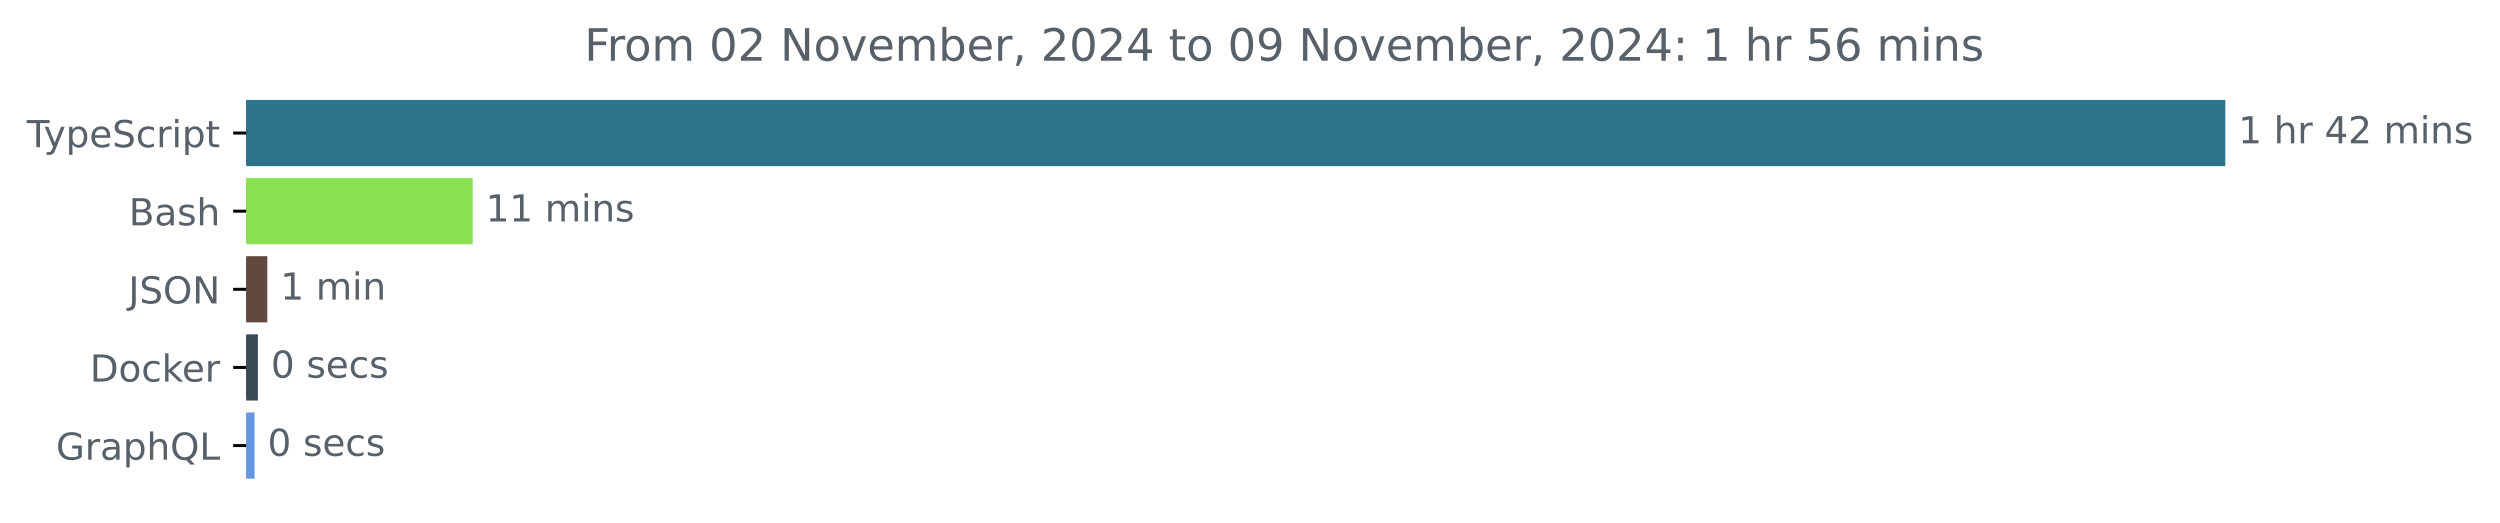
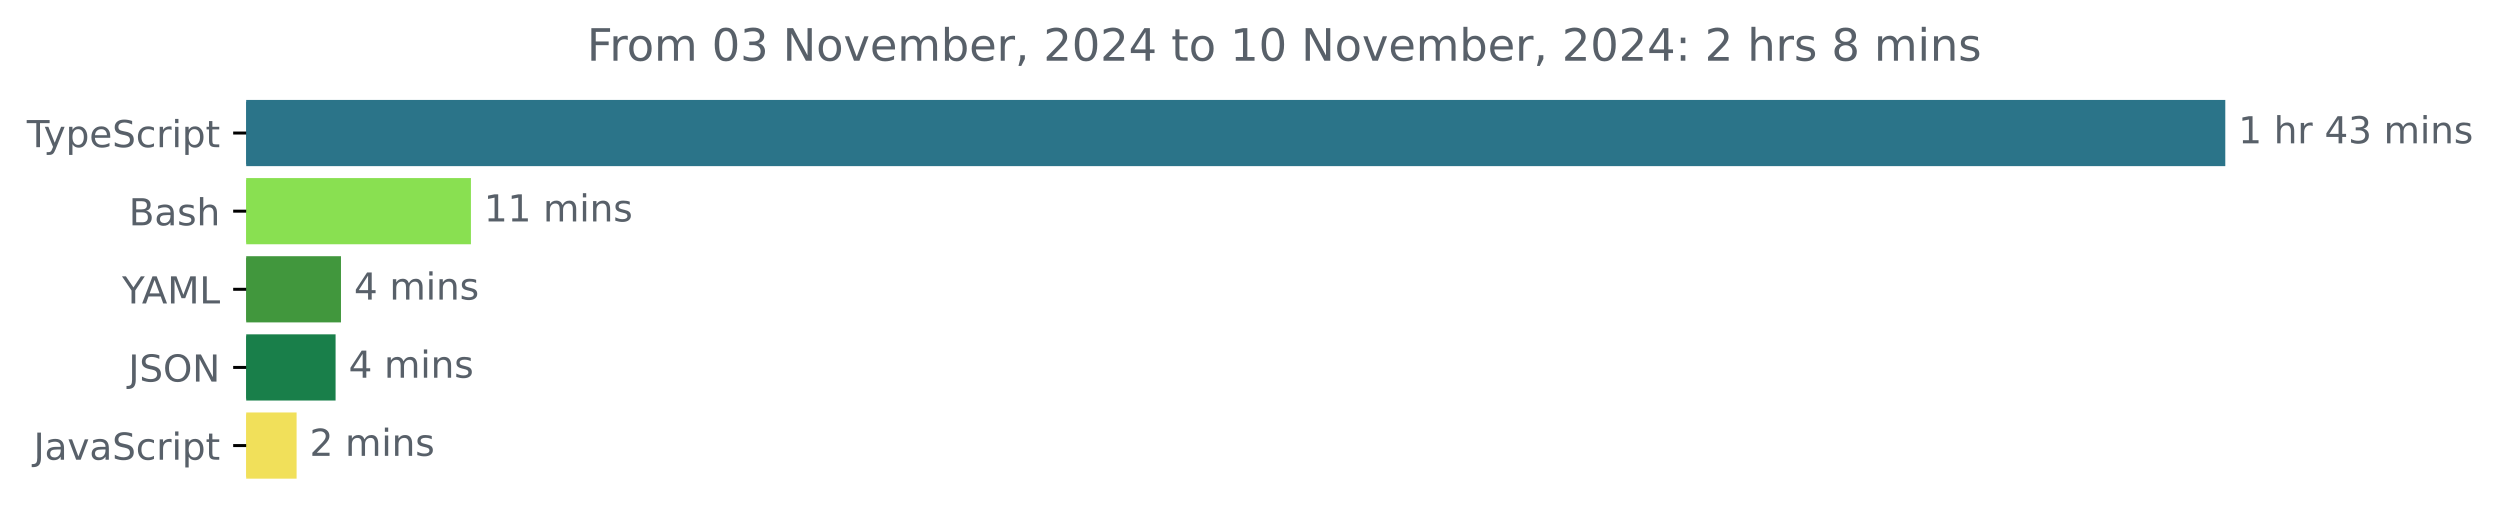
<svg xmlns="http://www.w3.org/2000/svg" xmlns:xlink="http://www.w3.org/1999/xlink" width="671.935pt" height="140.398pt" viewBox="0 0 671.935 140.398" version="1.1">
  <defs>
    <style type="text/css">*{stroke-linejoin: round; stroke-linecap: butt}</style>
  </defs>
  <g id="figure_1">
    <g id="patch_1">
      <path d="M -0 140.398  L 671.935 140.398  L 671.935 0  L -0 0  L -0 140.398  z " style="fill: none" />
    </g>
    <g id="axes_1">
      <g id="patch_2">
-         <path d="M 66.17 27.358  L 597.599 27.358  L 597.599 44.158  L 66.17 44.158  z " clip-path="url(#p7998d4209b)" style="fill: #2b7489; stroke: #2b7489; stroke-linejoin: miter" />
+         <path d="M 66.17 27.358  L 597.599 27.358  L 597.599 44.158  L 66.17 44.158  z " clip-path="url(#pfd997b1a55)" style="fill: #2b7489; stroke: #2b7489; stroke-linejoin: miter" />
      </g>
      <g id="patch_3">
-         <path d="M 66.17 48.358  L 126.543 48.358  L 126.543 65.158  L 66.17 65.158  z " clip-path="url(#p7998d4209b)" style="fill: #89e051; stroke: #89e051; stroke-linejoin: miter" />
+         <path d="M 66.17 48.358  L 126.075 48.358  L 126.075 65.158  L 66.17 65.158  z " clip-path="url(#pfd997b1a55)" style="fill: #89e051; stroke: #89e051; stroke-linejoin: miter" />
      </g>
      <g id="patch_4">
-         <path d="M 66.17 69.358  L 71.352 69.358  L 71.352 86.158  L 66.17 86.158  z " clip-path="url(#p7998d4209b)" style="fill: #624940; stroke: #624940; stroke-linejoin: miter" />
+         <path d="M 66.17 69.358  L 91.147 69.358  L 91.147 86.158  L 66.17 86.158  z " clip-path="url(#pfd997b1a55)" style="fill: #41973d; stroke: #41973d; stroke-linejoin: miter" />
      </g>
      <g id="patch_5">
-         <path d="M 66.17 90.358  L 68.821 90.358  L 68.821 107.158  L 66.17 107.158  z " clip-path="url(#p7998d4209b)" style="fill: #384d54; stroke: #384d54; stroke-linejoin: miter" />
+         <path d="M 66.17 90.358  L 89.697 90.358  L 89.697 107.158  L 66.17 107.158  z " clip-path="url(#pfd997b1a55)" style="fill: #197f4a; stroke: #197f4a; stroke-linejoin: miter" />
      </g>
      <g id="patch_6">
-         <path d="M 66.17 111.358  L 67.918 111.358  L 67.918 128.158  L 66.17 128.158  z " clip-path="url(#p7998d4209b)" style="fill: #6796e0; stroke: #6796e0; stroke-linejoin: miter" />
+         <path d="M 66.17 111.358  L 79.219 111.358  L 79.219 128.158  L 66.17 128.158  z " clip-path="url(#pfd997b1a55)" style="fill: #f1e05a; stroke: #f1e05a; stroke-linejoin: miter" />
      </g>
      <g id="matplotlib.axis_1" />
      <g id="matplotlib.axis_2">
        <g id="ytick_1">
          <g id="line2d_1">
            <defs>
-               <path id="m414da6843b" d="M 0 0  L -3.5 0  " style="stroke: #000000; stroke-width: 0.8" />
+               <path id="maa7c2ac0b9" d="M 0 0  L -3.5 0  " style="stroke: #000000; stroke-width: 0.8" />
            </defs>
            <g>
-               <use xlink:href="#m414da6843b" x="66.17" y="35.758" style="stroke: #000000; stroke-width: 0.8" />
+               <use xlink:href="#maa7c2ac0b9" x="66.17" y="35.758" style="stroke: #000000; stroke-width: 0.8" />
            </g>
          </g>
          <g id="text_1">
            <g style="fill: #586069" transform="translate(7.2 39.55734) scale(0.1 -0.1)">
              <defs>
                <path id="DejaVuSans-54" d="M -19 4666  L 3928 4666  L 3928 4134  L 2272 4134  L 2272 0  L 1638 0  L 1638 4134  L -19 4134  L -19 4666  z " transform="scale(0.015625)" />
                <path id="DejaVuSans-79" d="M 2059 -325  Q 1816 -950 1584 -1140  Q 1353 -1331 966 -1331  L 506 -1331  L 506 -850  L 844 -850  Q 1081 -850 1212 -737  Q 1344 -625 1503 -206  L 1606 56  L 191 3500  L 800 3500  L 1894 763  L 2988 3500  L 3597 3500  L 2059 -325  z " transform="scale(0.015625)" />
                <path id="DejaVuSans-70" d="M 1159 525  L 1159 -1331  L 581 -1331  L 581 3500  L 1159 3500  L 1159 2969  Q 1341 3281 1617 3432  Q 1894 3584 2278 3584  Q 2916 3584 3314 3078  Q 3713 2572 3713 1747  Q 3713 922 3314 415  Q 2916 -91 2278 -91  Q 1894 -91 1617 61  Q 1341 213 1159 525  z M 3116 1747  Q 3116 2381 2855 2742  Q 2594 3103 2138 3103  Q 1681 3103 1420 2742  Q 1159 2381 1159 1747  Q 1159 1113 1420 752  Q 1681 391 2138 391  Q 2594 391 2855 752  Q 3116 1113 3116 1747  z " transform="scale(0.015625)" />
                <path id="DejaVuSans-65" d="M 3597 1894  L 3597 1613  L 953 1613  Q 991 1019 1311 708  Q 1631 397 2203 397  Q 2534 397 2845 478  Q 3156 559 3463 722  L 3463 178  Q 3153 47 2828 -22  Q 2503 -91 2169 -91  Q 1331 -91 842 396  Q 353 884 353 1716  Q 353 2575 817 3079  Q 1281 3584 2069 3584  Q 2775 3584 3186 3129  Q 3597 2675 3597 1894  z M 3022 2063  Q 3016 2534 2758 2815  Q 2500 3097 2075 3097  Q 1594 3097 1305 2825  Q 1016 2553 972 2059  L 3022 2063  z " transform="scale(0.015625)" />
                <path id="DejaVuSans-53" d="M 3425 4513  L 3425 3897  Q 3066 4069 2747 4153  Q 2428 4238 2131 4238  Q 1616 4238 1336 4038  Q 1056 3838 1056 3469  Q 1056 3159 1242 3001  Q 1428 2844 1947 2747  L 2328 2669  Q 3034 2534 3370 2195  Q 3706 1856 3706 1288  Q 3706 609 3251 259  Q 2797 -91 1919 -91  Q 1588 -91 1214 -16  Q 841 59 441 206  L 441 856  Q 825 641 1194 531  Q 1563 422 1919 422  Q 2459 422 2753 634  Q 3047 847 3047 1241  Q 3047 1584 2836 1778  Q 2625 1972 2144 2069  L 1759 2144  Q 1053 2284 737 2584  Q 422 2884 422 3419  Q 422 4038 858 4394  Q 1294 4750 2059 4750  Q 2388 4750 2728 4690  Q 3069 4631 3425 4513  z " transform="scale(0.015625)" />
                <path id="DejaVuSans-63" d="M 3122 3366  L 3122 2828  Q 2878 2963 2633 3030  Q 2388 3097 2138 3097  Q 1578 3097 1268 2742  Q 959 2388 959 1747  Q 959 1106 1268 751  Q 1578 397 2138 397  Q 2388 397 2633 464  Q 2878 531 3122 666  L 3122 134  Q 2881 22 2623 -34  Q 2366 -91 2075 -91  Q 1284 -91 818 406  Q 353 903 353 1747  Q 353 2603 823 3093  Q 1294 3584 2113 3584  Q 2378 3584 2631 3529  Q 2884 3475 3122 3366  z " transform="scale(0.015625)" />
                <path id="DejaVuSans-72" d="M 2631 2963  Q 2534 3019 2420 3045  Q 2306 3072 2169 3072  Q 1681 3072 1420 2755  Q 1159 2438 1159 1844  L 1159 0  L 581 0  L 581 3500  L 1159 3500  L 1159 2956  Q 1341 3275 1631 3429  Q 1922 3584 2338 3584  Q 2397 3584 2469 3576  Q 2541 3569 2628 3553  L 2631 2963  z " transform="scale(0.015625)" />
                <path id="DejaVuSans-69" d="M 603 3500  L 1178 3500  L 1178 0  L 603 0  L 603 3500  z M 603 4863  L 1178 4863  L 1178 4134  L 603 4134  L 603 4863  z " transform="scale(0.015625)" />
                <path id="DejaVuSans-74" d="M 1172 4494  L 1172 3500  L 2356 3500  L 2356 3053  L 1172 3053  L 1172 1153  Q 1172 725 1289 603  Q 1406 481 1766 481  L 2356 481  L 2356 0  L 1766 0  Q 1100 0 847 248  Q 594 497 594 1153  L 594 3053  L 172 3053  L 172 3500  L 594 3500  L 594 4494  L 1172 4494  z " transform="scale(0.015625)" />
              </defs>
              <use xlink:href="#DejaVuSans-54" />
              <use xlink:href="#DejaVuSans-79" x="45.459" />
              <use xlink:href="#DejaVuSans-70" x="104.639" />
              <use xlink:href="#DejaVuSans-65" x="168.115" />
              <use xlink:href="#DejaVuSans-53" x="229.639" />
              <use xlink:href="#DejaVuSans-63" x="293.115" />
              <use xlink:href="#DejaVuSans-72" x="348.096" />
              <use xlink:href="#DejaVuSans-69" x="389.209" />
              <use xlink:href="#DejaVuSans-70" x="416.992" />
              <use xlink:href="#DejaVuSans-74" x="480.469" />
            </g>
          </g>
        </g>
        <g id="ytick_2">
          <g id="line2d_2">
            <g>
-               <use xlink:href="#m414da6843b" x="66.17" y="56.758" style="stroke: #000000; stroke-width: 0.8" />
+               <use xlink:href="#maa7c2ac0b9" x="66.17" y="56.758" style="stroke: #000000; stroke-width: 0.8" />
            </g>
          </g>
          <g id="text_2">
            <g style="fill: #586069" transform="translate(34.63437 60.55734) scale(0.1 -0.1)">
              <defs>
                <path id="DejaVuSans-42" d="M 1259 2228  L 1259 519  L 2272 519  Q 2781 519 3026 730  Q 3272 941 3272 1375  Q 3272 1813 3026 2020  Q 2781 2228 2272 2228  L 1259 2228  z M 1259 4147  L 1259 2741  L 2194 2741  Q 2656 2741 2882 2914  Q 3109 3088 3109 3444  Q 3109 3797 2882 3972  Q 2656 4147 2194 4147  L 1259 4147  z M 628 4666  L 2241 4666  Q 2963 4666 3353 4366  Q 3744 4066 3744 3513  Q 3744 3084 3544 2831  Q 3344 2578 2956 2516  Q 3422 2416 3680 2098  Q 3938 1781 3938 1306  Q 3938 681 3513 340  Q 3088 0 2303 0  L 628 0  L 628 4666  z " transform="scale(0.015625)" />
                <path id="DejaVuSans-61" d="M 2194 1759  Q 1497 1759 1228 1600  Q 959 1441 959 1056  Q 959 750 1161 570  Q 1363 391 1709 391  Q 2188 391 2477 730  Q 2766 1069 2766 1631  L 2766 1759  L 2194 1759  z M 3341 1997  L 3341 0  L 2766 0  L 2766 531  Q 2569 213 2275 61  Q 1981 -91 1556 -91  Q 1019 -91 701 211  Q 384 513 384 1019  Q 384 1609 779 1909  Q 1175 2209 1959 2209  L 2766 2209  L 2766 2266  Q 2766 2663 2505 2880  Q 2244 3097 1772 3097  Q 1472 3097 1187 3025  Q 903 2953 641 2809  L 641 3341  Q 956 3463 1253 3523  Q 1550 3584 1831 3584  Q 2591 3584 2966 3190  Q 3341 2797 3341 1997  z " transform="scale(0.015625)" />
                <path id="DejaVuSans-73" d="M 2834 3397  L 2834 2853  Q 2591 2978 2328 3040  Q 2066 3103 1784 3103  Q 1356 3103 1142 2972  Q 928 2841 928 2578  Q 928 2378 1081 2264  Q 1234 2150 1697 2047  L 1894 2003  Q 2506 1872 2764 1633  Q 3022 1394 3022 966  Q 3022 478 2636 193  Q 2250 -91 1575 -91  Q 1294 -91 989 -36  Q 684 19 347 128  L 347 722  Q 666 556 975 473  Q 1284 391 1588 391  Q 1994 391 2212 530  Q 2431 669 2431 922  Q 2431 1156 2273 1281  Q 2116 1406 1581 1522  L 1381 1569  Q 847 1681 609 1914  Q 372 2147 372 2553  Q 372 3047 722 3315  Q 1072 3584 1716 3584  Q 2034 3584 2315 3537  Q 2597 3491 2834 3397  z " transform="scale(0.015625)" />
                <path id="DejaVuSans-68" d="M 3513 2113  L 3513 0  L 2938 0  L 2938 2094  Q 2938 2591 2744 2837  Q 2550 3084 2163 3084  Q 1697 3084 1428 2787  Q 1159 2491 1159 1978  L 1159 0  L 581 0  L 581 4863  L 1159 4863  L 1159 2956  Q 1366 3272 1645 3428  Q 1925 3584 2291 3584  Q 2894 3584 3203 3211  Q 3513 2838 3513 2113  z " transform="scale(0.015625)" />
              </defs>
              <use xlink:href="#DejaVuSans-42" />
              <use xlink:href="#DejaVuSans-61" x="68.604" />
              <use xlink:href="#DejaVuSans-73" x="129.883" />
              <use xlink:href="#DejaVuSans-68" x="181.982" />
            </g>
          </g>
        </g>
        <g id="ytick_3">
          <g id="line2d_3">
            <g>
-               <use xlink:href="#m414da6843b" x="66.17" y="77.758" style="stroke: #000000; stroke-width: 0.8" />
+               <use xlink:href="#maa7c2ac0b9" x="66.17" y="77.758" style="stroke: #000000; stroke-width: 0.8" />
            </g>
          </g>
          <g id="text_3">
-             <g style="fill: #586069" transform="translate(34.51875 81.55734) scale(0.1 -0.1)">
+             <g style="fill: #586069" transform="translate(32.79688 81.55734) scale(0.1 -0.1)">
+               <defs>
+                 <path id="DejaVuSans-59" d="M -13 4666  L 666 4666  L 1959 2747  L 3244 4666  L 3922 4666  L 2272 2222  L 2272 0  L 1638 0  L 1638 2222  L -13 4666  z " transform="scale(0.015625)" />
+                 <path id="DejaVuSans-41" d="M 2188 4044  L 1331 1722  L 3047 1722  L 2188 4044  z M 1831 4666  L 2547 4666  L 4325 0  L 3669 0  L 3244 1197  L 1141 1197  L 716 0  L 50 0  L 1831 4666  z " transform="scale(0.015625)" />
+                 <path id="DejaVuSans-4d" d="M 628 4666  L 1569 4666  L 2759 1491  L 3956 4666  L 4897 4666  L 4897 0  L 4281 0  L 4281 4097  L 3078 897  L 2444 897  L 1241 4097  L 1241 0  L 628 0  L 628 4666  z " transform="scale(0.015625)" />
+                 <path id="DejaVuSans-4c" d="M 628 4666  L 1259 4666  L 1259 531  L 3531 531  L 3531 0  L 628 0  L 628 4666  z " transform="scale(0.015625)" />
+               </defs>
+               <use xlink:href="#DejaVuSans-59" />
+               <use xlink:href="#DejaVuSans-41" x="53.334" />
+               <use xlink:href="#DejaVuSans-4d" x="121.742" />
+               <use xlink:href="#DejaVuSans-4c" x="208.021" />
+             </g>
+           </g>
+         </g>
+         <g id="ytick_4">
+           <g id="line2d_4">
+             <g>
+               <use xlink:href="#maa7c2ac0b9" x="66.17" y="98.758" style="stroke: #000000; stroke-width: 0.8" />
+             </g>
+           </g>
+           <g id="text_4">
+             <g style="fill: #586069" transform="translate(34.51875 102.5573) scale(0.1 -0.1)">
              <defs>
                <path id="DejaVuSans-4a" d="M 628 4666  L 1259 4666  L 1259 325  Q 1259 -519 939 -900  Q 619 -1281 -91 -1281  L -331 -1281  L -331 -750  L -134 -750  Q 284 -750 456 -515  Q 628 -281 628 325  L 628 4666  z " transform="scale(0.015625)" />
                <path id="DejaVuSans-4f" d="M 2522 4238  Q 1834 4238 1429 3725  Q 1025 3213 1025 2328  Q 1025 1447 1429 934  Q 1834 422 2522 422  Q 3209 422 3611 934  Q 4013 1447 4013 2328  Q 4013 3213 3611 3725  Q 3209 4238 2522 4238  z M 2522 4750  Q 3503 4750 4090 4092  Q 4678 3434 4678 2328  Q 4678 1225 4090 567  Q 3503 -91 2522 -91  Q 1538 -91 948 565  Q 359 1222 359 2328  Q 359 3434 948 4092  Q 1538 4750 2522 4750  z " transform="scale(0.015625)" />
                <path id="DejaVuSans-4e" d="M 628 4666  L 1478 4666  L 3547 763  L 3547 4666  L 4159 4666  L 4159 0  L 3309 0  L 1241 3903  L 1241 0  L 628 0  L 628 4666  z " transform="scale(0.015625)" />
              </defs>
              <use xlink:href="#DejaVuSans-4a" />
              <use xlink:href="#DejaVuSans-53" x="29.492" />
              <use xlink:href="#DejaVuSans-4f" x="92.969" />
              <use xlink:href="#DejaVuSans-4e" x="171.68" />
            </g>
          </g>
        </g>
-         <g id="ytick_4">
-           <g id="line2d_4">
-             <g>
-               <use xlink:href="#m414da6843b" x="66.17" y="98.758" style="stroke: #000000; stroke-width: 0.8" />
-             </g>
-           </g>
-           <g id="text_4">
-             <g style="fill: #586069" transform="translate(24.16094 102.5573) scale(0.1 -0.1)">
-               <defs>
-                 <path id="DejaVuSans-44" d="M 1259 4147  L 1259 519  L 2022 519  Q 2988 519 3436 956  Q 3884 1394 3884 2338  Q 3884 3275 3436 3711  Q 2988 4147 2022 4147  L 1259 4147  z M 628 4666  L 1925 4666  Q 3281 4666 3915 4102  Q 4550 3538 4550 2338  Q 4550 1131 3912 565  Q 3275 0 1925 0  L 628 0  L 628 4666  z " transform="scale(0.015625)" />
-                 <path id="DejaVuSans-6f" d="M 1959 3097  Q 1497 3097 1228 2736  Q 959 2375 959 1747  Q 959 1119 1226 758  Q 1494 397 1959 397  Q 2419 397 2687 759  Q 2956 1122 2956 1747  Q 2956 2369 2687 2733  Q 2419 3097 1959 3097  z M 1959 3584  Q 2709 3584 3137 3096  Q 3566 2609 3566 1747  Q 3566 888 3137 398  Q 2709 -91 1959 -91  Q 1206 -91 779 398  Q 353 888 353 1747  Q 353 2609 779 3096  Q 1206 3584 1959 3584  z " transform="scale(0.015625)" />
-                 <path id="DejaVuSans-6b" d="M 581 4863  L 1159 4863  L 1159 1991  L 2875 3500  L 3609 3500  L 1753 1863  L 3688 0  L 2938 0  L 1159 1709  L 1159 0  L 581 0  L 581 4863  z " transform="scale(0.015625)" />
-               </defs>
-               <use xlink:href="#DejaVuSans-44" />
-               <use xlink:href="#DejaVuSans-6f" x="77.002" />
-               <use xlink:href="#DejaVuSans-63" x="138.184" />
-               <use xlink:href="#DejaVuSans-6b" x="193.164" />
-               <use xlink:href="#DejaVuSans-65" x="247.449" />
-               <use xlink:href="#DejaVuSans-72" x="308.973" />
-             </g>
-           </g>
-         </g>
        <g id="ytick_5">
          <g id="line2d_5">
            <g>
-               <use xlink:href="#m414da6843b" x="66.17" y="119.758" style="stroke: #000000; stroke-width: 0.8" />
+               <use xlink:href="#maa7c2ac0b9" x="66.17" y="119.758" style="stroke: #000000; stroke-width: 0.8" />
            </g>
          </g>
          <g id="text_5">
-             <g style="fill: #586069" transform="translate(15.05312 123.5573) scale(0.1 -0.1)">
-               <defs>
-                 <path id="DejaVuSans-47" d="M 3809 666  L 3809 1919  L 2778 1919  L 2778 2438  L 4434 2438  L 4434 434  Q 4069 175 3628 42  Q 3188 -91 2688 -91  Q 1594 -91 976 548  Q 359 1188 359 2328  Q 359 3472 976 4111  Q 1594 4750 2688 4750  Q 3144 4750 3555 4637  Q 3966 4525 4313 4306  L 4313 3634  Q 3963 3931 3569 4081  Q 3175 4231 2741 4231  Q 1884 4231 1454 3753  Q 1025 3275 1025 2328  Q 1025 1384 1454 906  Q 1884 428 2741 428  Q 3075 428 3337 486  Q 3600 544 3809 666  z " transform="scale(0.015625)" />
-                 <path id="DejaVuSans-51" d="M 2522 4238  Q 1834 4238 1429 3725  Q 1025 3213 1025 2328  Q 1025 1447 1429 934  Q 1834 422 2522 422  Q 3209 422 3611 934  Q 4013 1447 4013 2328  Q 4013 3213 3611 3725  Q 3209 4238 2522 4238  z M 3406 84  L 4238 -825  L 3475 -825  L 2784 -78  Q 2681 -84 2626 -87  Q 2572 -91 2522 -91  Q 1538 -91 948 567  Q 359 1225 359 2328  Q 359 3434 948 4092  Q 1538 4750 2522 4750  Q 3503 4750 4090 4092  Q 4678 3434 4678 2328  Q 4678 1516 4351 937  Q 4025 359 3406 84  z " transform="scale(0.015625)" />
-                 <path id="DejaVuSans-4c" d="M 628 4666  L 1259 4666  L 1259 531  L 3531 531  L 3531 0  L 628 0  L 628 4666  z " transform="scale(0.015625)" />
-               </defs>
-               <use xlink:href="#DejaVuSans-47" />
-               <use xlink:href="#DejaVuSans-72" x="77.49" />
-               <use xlink:href="#DejaVuSans-61" x="118.604" />
-               <use xlink:href="#DejaVuSans-70" x="179.883" />
-               <use xlink:href="#DejaVuSans-68" x="243.359" />
-               <use xlink:href="#DejaVuSans-51" x="306.738" />
-               <use xlink:href="#DejaVuSans-4c" x="385.449" />
+             <g style="fill: #586069" transform="translate(9.040625 123.5573) scale(0.1 -0.1)">
+               <defs>
+                 <path id="DejaVuSans-76" d="M 191 3500  L 800 3500  L 1894 563  L 2988 3500  L 3597 3500  L 2284 0  L 1503 0  L 191 3500  z " transform="scale(0.015625)" />
+               </defs>
+               <use xlink:href="#DejaVuSans-4a" />
+               <use xlink:href="#DejaVuSans-61" x="29.492" />
+               <use xlink:href="#DejaVuSans-76" x="90.771" />
+               <use xlink:href="#DejaVuSans-61" x="149.951" />
+               <use xlink:href="#DejaVuSans-53" x="211.23" />
+               <use xlink:href="#DejaVuSans-63" x="274.707" />
+               <use xlink:href="#DejaVuSans-72" x="329.688" />
+               <use xlink:href="#DejaVuSans-69" x="370.801" />
+               <use xlink:href="#DejaVuSans-70" x="398.584" />
+               <use xlink:href="#DejaVuSans-74" x="462.061" />
            </g>
          </g>
        </g>
      </g>
      <g id="text_6">
        <g style="fill: #586069" transform="translate(601.5989 38.5175) scale(0.1 -0.1)">
          <defs>
            <path id="DejaVuSans-31" d="M 794 531  L 1825 531  L 1825 4091  L 703 3866  L 703 4441  L 1819 4666  L 2450 4666  L 2450 531  L 3481 531  L 3481 0  L 794 0  L 794 531  z " transform="scale(0.015625)" />
            <path id="DejaVuSans-20" transform="scale(0.015625)" />
            <path id="DejaVuSans-34" d="M 2419 4116  L 825 1625  L 2419 1625  L 2419 4116  z M 2253 4666  L 3047 4666  L 3047 1625  L 3713 1625  L 3713 1100  L 3047 1100  L 3047 0  L 2419 0  L 2419 1100  L 313 1100  L 313 1709  L 2253 4666  z " transform="scale(0.015625)" />
-             <path id="DejaVuSans-32" d="M 1228 531  L 3431 531  L 3431 0  L 469 0  L 469 531  Q 828 903 1448 1529  Q 2069 2156 2228 2338  Q 2531 2678 2651 2914  Q 2772 3150 2772 3378  Q 2772 3750 2511 3984  Q 2250 4219 1831 4219  Q 1534 4219 1204 4116  Q 875 4013 500 3803  L 500 4441  Q 881 4594 1212 4672  Q 1544 4750 1819 4750  Q 2544 4750 2975 4387  Q 3406 4025 3406 3419  Q 3406 3131 3298 2873  Q 3191 2616 2906 2266  Q 2828 2175 2409 1742  Q 1991 1309 1228 531  z " transform="scale(0.015625)" />
+             <path id="DejaVuSans-33" d="M 2597 2516  Q 3050 2419 3304 2112  Q 3559 1806 3559 1356  Q 3559 666 3084 287  Q 2609 -91 1734 -91  Q 1441 -91 1130 -33  Q 819 25 488 141  L 488 750  Q 750 597 1062 519  Q 1375 441 1716 441  Q 2309 441 2620 675  Q 2931 909 2931 1356  Q 2931 1769 2642 2001  Q 2353 2234 1838 2234  L 1294 2234  L 1294 2753  L 1863 2753  Q 2328 2753 2575 2939  Q 2822 3125 2822 3475  Q 2822 3834 2567 4026  Q 2313 4219 1838 4219  Q 1578 4219 1281 4162  Q 984 4106 628 3988  L 628 4550  Q 988 4650 1302 4700  Q 1616 4750 1894 4750  Q 2613 4750 3031 4423  Q 3450 4097 3450 3541  Q 3450 3153 3228 2886  Q 3006 2619 2597 2516  z " transform="scale(0.015625)" />
            <path id="DejaVuSans-6d" d="M 3328 2828  Q 3544 3216 3844 3400  Q 4144 3584 4550 3584  Q 5097 3584 5394 3201  Q 5691 2819 5691 2113  L 5691 0  L 5113 0  L 5113 2094  Q 5113 2597 4934 2840  Q 4756 3084 4391 3084  Q 3944 3084 3684 2787  Q 3425 2491 3425 1978  L 3425 0  L 2847 0  L 2847 2094  Q 2847 2600 2669 2842  Q 2491 3084 2119 3084  Q 1678 3084 1418 2786  Q 1159 2488 1159 1978  L 1159 0  L 581 0  L 581 3500  L 1159 3500  L 1159 2956  Q 1356 3278 1631 3431  Q 1906 3584 2284 3584  Q 2666 3584 2933 3390  Q 3200 3197 3328 2828  z " transform="scale(0.015625)" />
            <path id="DejaVuSans-6e" d="M 3513 2113  L 3513 0  L 2938 0  L 2938 2094  Q 2938 2591 2744 2837  Q 2550 3084 2163 3084  Q 1697 3084 1428 2787  Q 1159 2491 1159 1978  L 1159 0  L 581 0  L 581 3500  L 1159 3500  L 1159 2956  Q 1366 3272 1645 3428  Q 1925 3584 2291 3584  Q 2894 3584 3203 3211  Q 3513 2838 3513 2113  z " transform="scale(0.015625)" />
          </defs>
          <use xlink:href="#DejaVuSans-31" />
          <use xlink:href="#DejaVuSans-20" x="63.623" />
          <use xlink:href="#DejaVuSans-68" x="95.41" />
          <use xlink:href="#DejaVuSans-72" x="158.789" />
          <use xlink:href="#DejaVuSans-20" x="199.902" />
          <use xlink:href="#DejaVuSans-34" x="231.689" />
-           <use xlink:href="#DejaVuSans-32" x="295.312" />
+           <use xlink:href="#DejaVuSans-33" x="295.312" />
          <use xlink:href="#DejaVuSans-20" x="358.936" />
          <use xlink:href="#DejaVuSans-6d" x="390.723" />
          <use xlink:href="#DejaVuSans-69" x="488.135" />
          <use xlink:href="#DejaVuSans-6e" x="515.918" />
          <use xlink:href="#DejaVuSans-73" x="579.297" />
        </g>
      </g>
      <g id="text_7">
-         <g style="fill: #586069" transform="translate(130.5435 59.5175) scale(0.1 -0.1)">
+         <g style="fill: #586069" transform="translate(130.0746 59.5175) scale(0.1 -0.1)">
          <use xlink:href="#DejaVuSans-31" />
          <use xlink:href="#DejaVuSans-31" x="63.623" />
          <use xlink:href="#DejaVuSans-20" x="127.246" />
          <use xlink:href="#DejaVuSans-6d" x="159.033" />
          <use xlink:href="#DejaVuSans-69" x="256.445" />
          <use xlink:href="#DejaVuSans-6e" x="284.229" />
          <use xlink:href="#DejaVuSans-73" x="347.607" />
        </g>
      </g>
      <g id="text_8">
-         <g style="fill: #586069" transform="translate(75.35204 80.5175) scale(0.1 -0.1)">
-           <use xlink:href="#DejaVuSans-31" />
+         <g style="fill: #586069" transform="translate(95.14693 80.5175) scale(0.1 -0.1)">
+           <use xlink:href="#DejaVuSans-34" />
          <use xlink:href="#DejaVuSans-20" x="63.623" />
          <use xlink:href="#DejaVuSans-6d" x="95.41" />
          <use xlink:href="#DejaVuSans-69" x="192.822" />
          <use xlink:href="#DejaVuSans-6e" x="220.605" />
+           <use xlink:href="#DejaVuSans-73" x="283.984" />
        </g>
      </g>
      <g id="text_9">
-         <g style="fill: #586069" transform="translate(72.82143 101.5175) scale(0.1 -0.1)">
+         <g style="fill: #586069" transform="translate(93.6971 101.5175) scale(0.1 -0.1)">
+           <use xlink:href="#DejaVuSans-34" />
+           <use xlink:href="#DejaVuSans-20" x="63.623" />
+           <use xlink:href="#DejaVuSans-6d" x="95.41" />
+           <use xlink:href="#DejaVuSans-69" x="192.822" />
+           <use xlink:href="#DejaVuSans-6e" x="220.605" />
+           <use xlink:href="#DejaVuSans-73" x="283.984" />
+         </g>
+       </g>
+       <g id="text_10">
+         <g style="fill: #586069" transform="translate(83.21878 122.5175) scale(0.1 -0.1)">
          <defs>
-             <path id="DejaVuSans-30" d="M 2034 4250  Q 1547 4250 1301 3770  Q 1056 3291 1056 2328  Q 1056 1369 1301 889  Q 1547 409 2034 409  Q 2525 409 2770 889  Q 3016 1369 3016 2328  Q 3016 3291 2770 3770  Q 2525 4250 2034 4250  z M 2034 4750  Q 2819 4750 3233 4129  Q 3647 3509 3647 2328  Q 3647 1150 3233 529  Q 2819 -91 2034 -91  Q 1250 -91 836 529  Q 422 1150 422 2328  Q 422 3509 836 4129  Q 1250 4750 2034 4750  z " transform="scale(0.015625)" />
+             <path id="DejaVuSans-32" d="M 1228 531  L 3431 531  L 3431 0  L 469 0  L 469 531  Q 828 903 1448 1529  Q 2069 2156 2228 2338  Q 2531 2678 2651 2914  Q 2772 3150 2772 3378  Q 2772 3750 2511 3984  Q 2250 4219 1831 4219  Q 1534 4219 1204 4116  Q 875 4013 500 3803  L 500 4441  Q 881 4594 1212 4672  Q 1544 4750 1819 4750  Q 2544 4750 2975 4387  Q 3406 4025 3406 3419  Q 3406 3131 3298 2873  Q 3191 2616 2906 2266  Q 2828 2175 2409 1742  Q 1991 1309 1228 531  z " transform="scale(0.015625)" />
          </defs>
-           <use xlink:href="#DejaVuSans-30" />
-           <use xlink:href="#DejaVuSans-20" x="63.623" />
-           <use xlink:href="#DejaVuSans-73" x="95.41" />
-           <use xlink:href="#DejaVuSans-65" x="147.51" />
-           <use xlink:href="#DejaVuSans-63" x="209.033" />
-           <use xlink:href="#DejaVuSans-73" x="264.014" />
-         </g>
-       </g>
-       <g id="text_10">
-         <g style="fill: #586069" transform="translate(71.91764 122.5175) scale(0.1 -0.1)">
-           <use xlink:href="#DejaVuSans-30" />
-           <use xlink:href="#DejaVuSans-20" x="63.623" />
-           <use xlink:href="#DejaVuSans-73" x="95.41" />
-           <use xlink:href="#DejaVuSans-65" x="147.51" />
-           <use xlink:href="#DejaVuSans-63" x="209.033" />
-           <use xlink:href="#DejaVuSans-73" x="264.014" />
+           <use xlink:href="#DejaVuSans-32" />
+           <use xlink:href="#DejaVuSans-20" x="63.623" />
+           <use xlink:href="#DejaVuSans-6d" x="95.41" />
+           <use xlink:href="#DejaVuSans-69" x="192.822" />
+           <use xlink:href="#DejaVuSans-6e" x="220.605" />
+           <use xlink:href="#DejaVuSans-73" x="283.984" />
        </g>
      </g>
      <g id="text_11">
-         <g style="fill: #586069" transform="translate(157.0722 16.31812) scale(0.12 -0.12)">
+         <g style="fill: #586069" transform="translate(157.7641 16.31812) scale(0.12 -0.12)">
          <defs>
            <path id="DejaVuSans-46" d="M 628 4666  L 3309 4666  L 3309 4134  L 1259 4134  L 1259 2759  L 3109 2759  L 3109 2228  L 1259 2228  L 1259 0  L 628 0  L 628 4666  z " transform="scale(0.015625)" />
-             <path id="DejaVuSans-76" d="M 191 3500  L 800 3500  L 1894 563  L 2988 3500  L 3597 3500  L 2284 0  L 1503 0  L 191 3500  z " transform="scale(0.015625)" />
+             <path id="DejaVuSans-6f" d="M 1959 3097  Q 1497 3097 1228 2736  Q 959 2375 959 1747  Q 959 1119 1226 758  Q 1494 397 1959 397  Q 2419 397 2687 759  Q 2956 1122 2956 1747  Q 2956 2369 2687 2733  Q 2419 3097 1959 3097  z M 1959 3584  Q 2709 3584 3137 3096  Q 3566 2609 3566 1747  Q 3566 888 3137 398  Q 2709 -91 1959 -91  Q 1206 -91 779 398  Q 353 888 353 1747  Q 353 2609 779 3096  Q 1206 3584 1959 3584  z " transform="scale(0.015625)" />
+             <path id="DejaVuSans-30" d="M 2034 4250  Q 1547 4250 1301 3770  Q 1056 3291 1056 2328  Q 1056 1369 1301 889  Q 1547 409 2034 409  Q 2525 409 2770 889  Q 3016 1369 3016 2328  Q 3016 3291 2770 3770  Q 2525 4250 2034 4250  z M 2034 4750  Q 2819 4750 3233 4129  Q 3647 3509 3647 2328  Q 3647 1150 3233 529  Q 2819 -91 2034 -91  Q 1250 -91 836 529  Q 422 1150 422 2328  Q 422 3509 836 4129  Q 1250 4750 2034 4750  z " transform="scale(0.015625)" />
            <path id="DejaVuSans-62" d="M 3116 1747  Q 3116 2381 2855 2742  Q 2594 3103 2138 3103  Q 1681 3103 1420 2742  Q 1159 2381 1159 1747  Q 1159 1113 1420 752  Q 1681 391 2138 391  Q 2594 391 2855 752  Q 3116 1113 3116 1747  z M 1159 2969  Q 1341 3281 1617 3432  Q 1894 3584 2278 3584  Q 2916 3584 3314 3078  Q 3713 2572 3713 1747  Q 3713 922 3314 415  Q 2916 -91 2278 -91  Q 1894 -91 1617 61  Q 1341 213 1159 525  L 1159 0  L 581 0  L 581 4863  L 1159 4863  L 1159 2969  z " transform="scale(0.015625)" />
            <path id="DejaVuSans-2c" d="M 750 794  L 1409 794  L 1409 256  L 897 -744  L 494 -744  L 750 256  L 750 794  z " transform="scale(0.015625)" />
-             <path id="DejaVuSans-39" d="M 703 97  L 703 672  Q 941 559 1184 500  Q 1428 441 1663 441  Q 2288 441 2617 861  Q 2947 1281 2994 2138  Q 2813 1869 2534 1725  Q 2256 1581 1919 1581  Q 1219 1581 811 2004  Q 403 2428 403 3163  Q 403 3881 828 4315  Q 1253 4750 1959 4750  Q 2769 4750 3195 4129  Q 3622 3509 3622 2328  Q 3622 1225 3098 567  Q 2575 -91 1691 -91  Q 1453 -91 1209 -44  Q 966 3 703 97  z M 1959 2075  Q 2384 2075 2632 2365  Q 2881 2656 2881 3163  Q 2881 3666 2632 3958  Q 2384 4250 1959 4250  Q 1534 4250 1286 3958  Q 1038 3666 1038 3163  Q 1038 2656 1286 2365  Q 1534 2075 1959 2075  z " transform="scale(0.015625)" />
            <path id="DejaVuSans-3a" d="M 750 794  L 1409 794  L 1409 0  L 750 0  L 750 794  z M 750 3309  L 1409 3309  L 1409 2516  L 750 2516  L 750 3309  z " transform="scale(0.015625)" />
-             <path id="DejaVuSans-35" d="M 691 4666  L 3169 4666  L 3169 4134  L 1269 4134  L 1269 2991  Q 1406 3038 1543 3061  Q 1681 3084 1819 3084  Q 2600 3084 3056 2656  Q 3513 2228 3513 1497  Q 3513 744 3044 326  Q 2575 -91 1722 -91  Q 1428 -91 1123 -41  Q 819 9 494 109  L 494 744  Q 775 591 1075 516  Q 1375 441 1709 441  Q 2250 441 2565 725  Q 2881 1009 2881 1497  Q 2881 1984 2565 2268  Q 2250 2553 1709 2553  Q 1456 2553 1204 2497  Q 953 2441 691 2322  L 691 4666  z " transform="scale(0.015625)" />
-             <path id="DejaVuSans-36" d="M 2113 2584  Q 1688 2584 1439 2293  Q 1191 2003 1191 1497  Q 1191 994 1439 701  Q 1688 409 2113 409  Q 2538 409 2786 701  Q 3034 994 3034 1497  Q 3034 2003 2786 2293  Q 2538 2584 2113 2584  z M 3366 4563  L 3366 3988  Q 3128 4100 2886 4159  Q 2644 4219 2406 4219  Q 1781 4219 1451 3797  Q 1122 3375 1075 2522  Q 1259 2794 1537 2939  Q 1816 3084 2150 3084  Q 2853 3084 3261 2657  Q 3669 2231 3669 1497  Q 3669 778 3244 343  Q 2819 -91 2113 -91  Q 1303 -91 875 529  Q 447 1150 447 2328  Q 447 3434 972 4092  Q 1497 4750 2381 4750  Q 2619 4750 2861 4703  Q 3103 4656 3366 4563  z " transform="scale(0.015625)" />
+             <path id="DejaVuSans-38" d="M 2034 2216  Q 1584 2216 1326 1975  Q 1069 1734 1069 1313  Q 1069 891 1326 650  Q 1584 409 2034 409  Q 2484 409 2743 651  Q 3003 894 3003 1313  Q 3003 1734 2745 1975  Q 2488 2216 2034 2216  z M 1403 2484  Q 997 2584 770 2862  Q 544 3141 544 3541  Q 544 4100 942 4425  Q 1341 4750 2034 4750  Q 2731 4750 3128 4425  Q 3525 4100 3525 3541  Q 3525 3141 3298 2862  Q 3072 2584 2669 2484  Q 3125 2378 3379 2068  Q 3634 1759 3634 1313  Q 3634 634 3220 271  Q 2806 -91 2034 -91  Q 1263 -91 848 271  Q 434 634 434 1313  Q 434 1759 690 2068  Q 947 2378 1403 2484  z M 1172 3481  Q 1172 3119 1398 2916  Q 1625 2713 2034 2713  Q 2441 2713 2670 2916  Q 2900 3119 2900 3481  Q 2900 3844 2670 4047  Q 2441 4250 2034 4250  Q 1625 4250 1398 4047  Q 1172 3844 1172 3481  z " transform="scale(0.015625)" />
          </defs>
          <use xlink:href="#DejaVuSans-46" />
          <use xlink:href="#DejaVuSans-72" x="50.27" />
          <use xlink:href="#DejaVuSans-6f" x="89.133" />
          <use xlink:href="#DejaVuSans-6d" x="150.314" />
          <use xlink:href="#DejaVuSans-20" x="247.727" />
          <use xlink:href="#DejaVuSans-30" x="279.514" />
-           <use xlink:href="#DejaVuSans-32" x="343.137" />
+           <use xlink:href="#DejaVuSans-33" x="343.137" />
          <use xlink:href="#DejaVuSans-20" x="406.76" />
          <use xlink:href="#DejaVuSans-4e" x="438.547" />
          <use xlink:href="#DejaVuSans-6f" x="513.352" />
          <use xlink:href="#DejaVuSans-76" x="574.533" />
          <use xlink:href="#DejaVuSans-65" x="633.713" />
          <use xlink:href="#DejaVuSans-6d" x="695.236" />
          <use xlink:href="#DejaVuSans-62" x="792.648" />
          <use xlink:href="#DejaVuSans-65" x="856.125" />
          <use xlink:href="#DejaVuSans-72" x="917.648" />
          <use xlink:href="#DejaVuSans-2c" x="958.762" />
          <use xlink:href="#DejaVuSans-20" x="990.549" />
          <use xlink:href="#DejaVuSans-32" x="1022.336" />
          <use xlink:href="#DejaVuSans-30" x="1085.959" />
          <use xlink:href="#DejaVuSans-32" x="1149.582" />
          <use xlink:href="#DejaVuSans-34" x="1213.205" />
          <use xlink:href="#DejaVuSans-20" x="1276.828" />
          <use xlink:href="#DejaVuSans-74" x="1308.615" />
          <use xlink:href="#DejaVuSans-6f" x="1347.824" />
          <use xlink:href="#DejaVuSans-20" x="1409.006" />
-           <use xlink:href="#DejaVuSans-30" x="1440.793" />
-           <use xlink:href="#DejaVuSans-39" x="1504.416" />
+           <use xlink:href="#DejaVuSans-31" x="1440.793" />
+           <use xlink:href="#DejaVuSans-30" x="1504.416" />
          <use xlink:href="#DejaVuSans-20" x="1568.039" />
          <use xlink:href="#DejaVuSans-4e" x="1599.826" />
          <use xlink:href="#DejaVuSans-6f" x="1674.631" />
          <use xlink:href="#DejaVuSans-76" x="1735.812" />
          <use xlink:href="#DejaVuSans-65" x="1794.992" />
          <use xlink:href="#DejaVuSans-6d" x="1856.516" />
          <use xlink:href="#DejaVuSans-62" x="1953.928" />
          <use xlink:href="#DejaVuSans-65" x="2017.404" />
          <use xlink:href="#DejaVuSans-72" x="2078.928" />
          <use xlink:href="#DejaVuSans-2c" x="2120.041" />
          <use xlink:href="#DejaVuSans-20" x="2151.828" />
          <use xlink:href="#DejaVuSans-32" x="2183.615" />
          <use xlink:href="#DejaVuSans-30" x="2247.238" />
          <use xlink:href="#DejaVuSans-32" x="2310.861" />
          <use xlink:href="#DejaVuSans-34" x="2374.484" />
          <use xlink:href="#DejaVuSans-3a" x="2438.107" />
          <use xlink:href="#DejaVuSans-20" x="2471.799" />
-           <use xlink:href="#DejaVuSans-31" x="2503.586" />
+           <use xlink:href="#DejaVuSans-32" x="2503.586" />
          <use xlink:href="#DejaVuSans-20" x="2567.209" />
          <use xlink:href="#DejaVuSans-68" x="2598.996" />
          <use xlink:href="#DejaVuSans-72" x="2662.375" />
-           <use xlink:href="#DejaVuSans-20" x="2703.488" />
-           <use xlink:href="#DejaVuSans-35" x="2735.275" />
-           <use xlink:href="#DejaVuSans-36" x="2798.898" />
-           <use xlink:href="#DejaVuSans-20" x="2862.521" />
-           <use xlink:href="#DejaVuSans-6d" x="2894.309" />
-           <use xlink:href="#DejaVuSans-69" x="2991.721" />
-           <use xlink:href="#DejaVuSans-6e" x="3019.504" />
-           <use xlink:href="#DejaVuSans-73" x="3082.883" />
+           <use xlink:href="#DejaVuSans-73" x="2703.488" />
+           <use xlink:href="#DejaVuSans-20" x="2755.588" />
+           <use xlink:href="#DejaVuSans-38" x="2787.375" />
+           <use xlink:href="#DejaVuSans-20" x="2850.998" />
+           <use xlink:href="#DejaVuSans-6d" x="2882.785" />
+           <use xlink:href="#DejaVuSans-69" x="2980.197" />
+           <use xlink:href="#DejaVuSans-6e" x="3007.98" />
+           <use xlink:href="#DejaVuSans-73" x="3071.359" />
        </g>
      </g>
    </g>
  </g>
  <defs>
-     <clipPath id="p7998d4209b">
+     <clipPath id="pfd997b1a55">
      <rect x="66.17" y="22.318" width="558" height="110.88" />
    </clipPath>
  </defs>
</svg>
